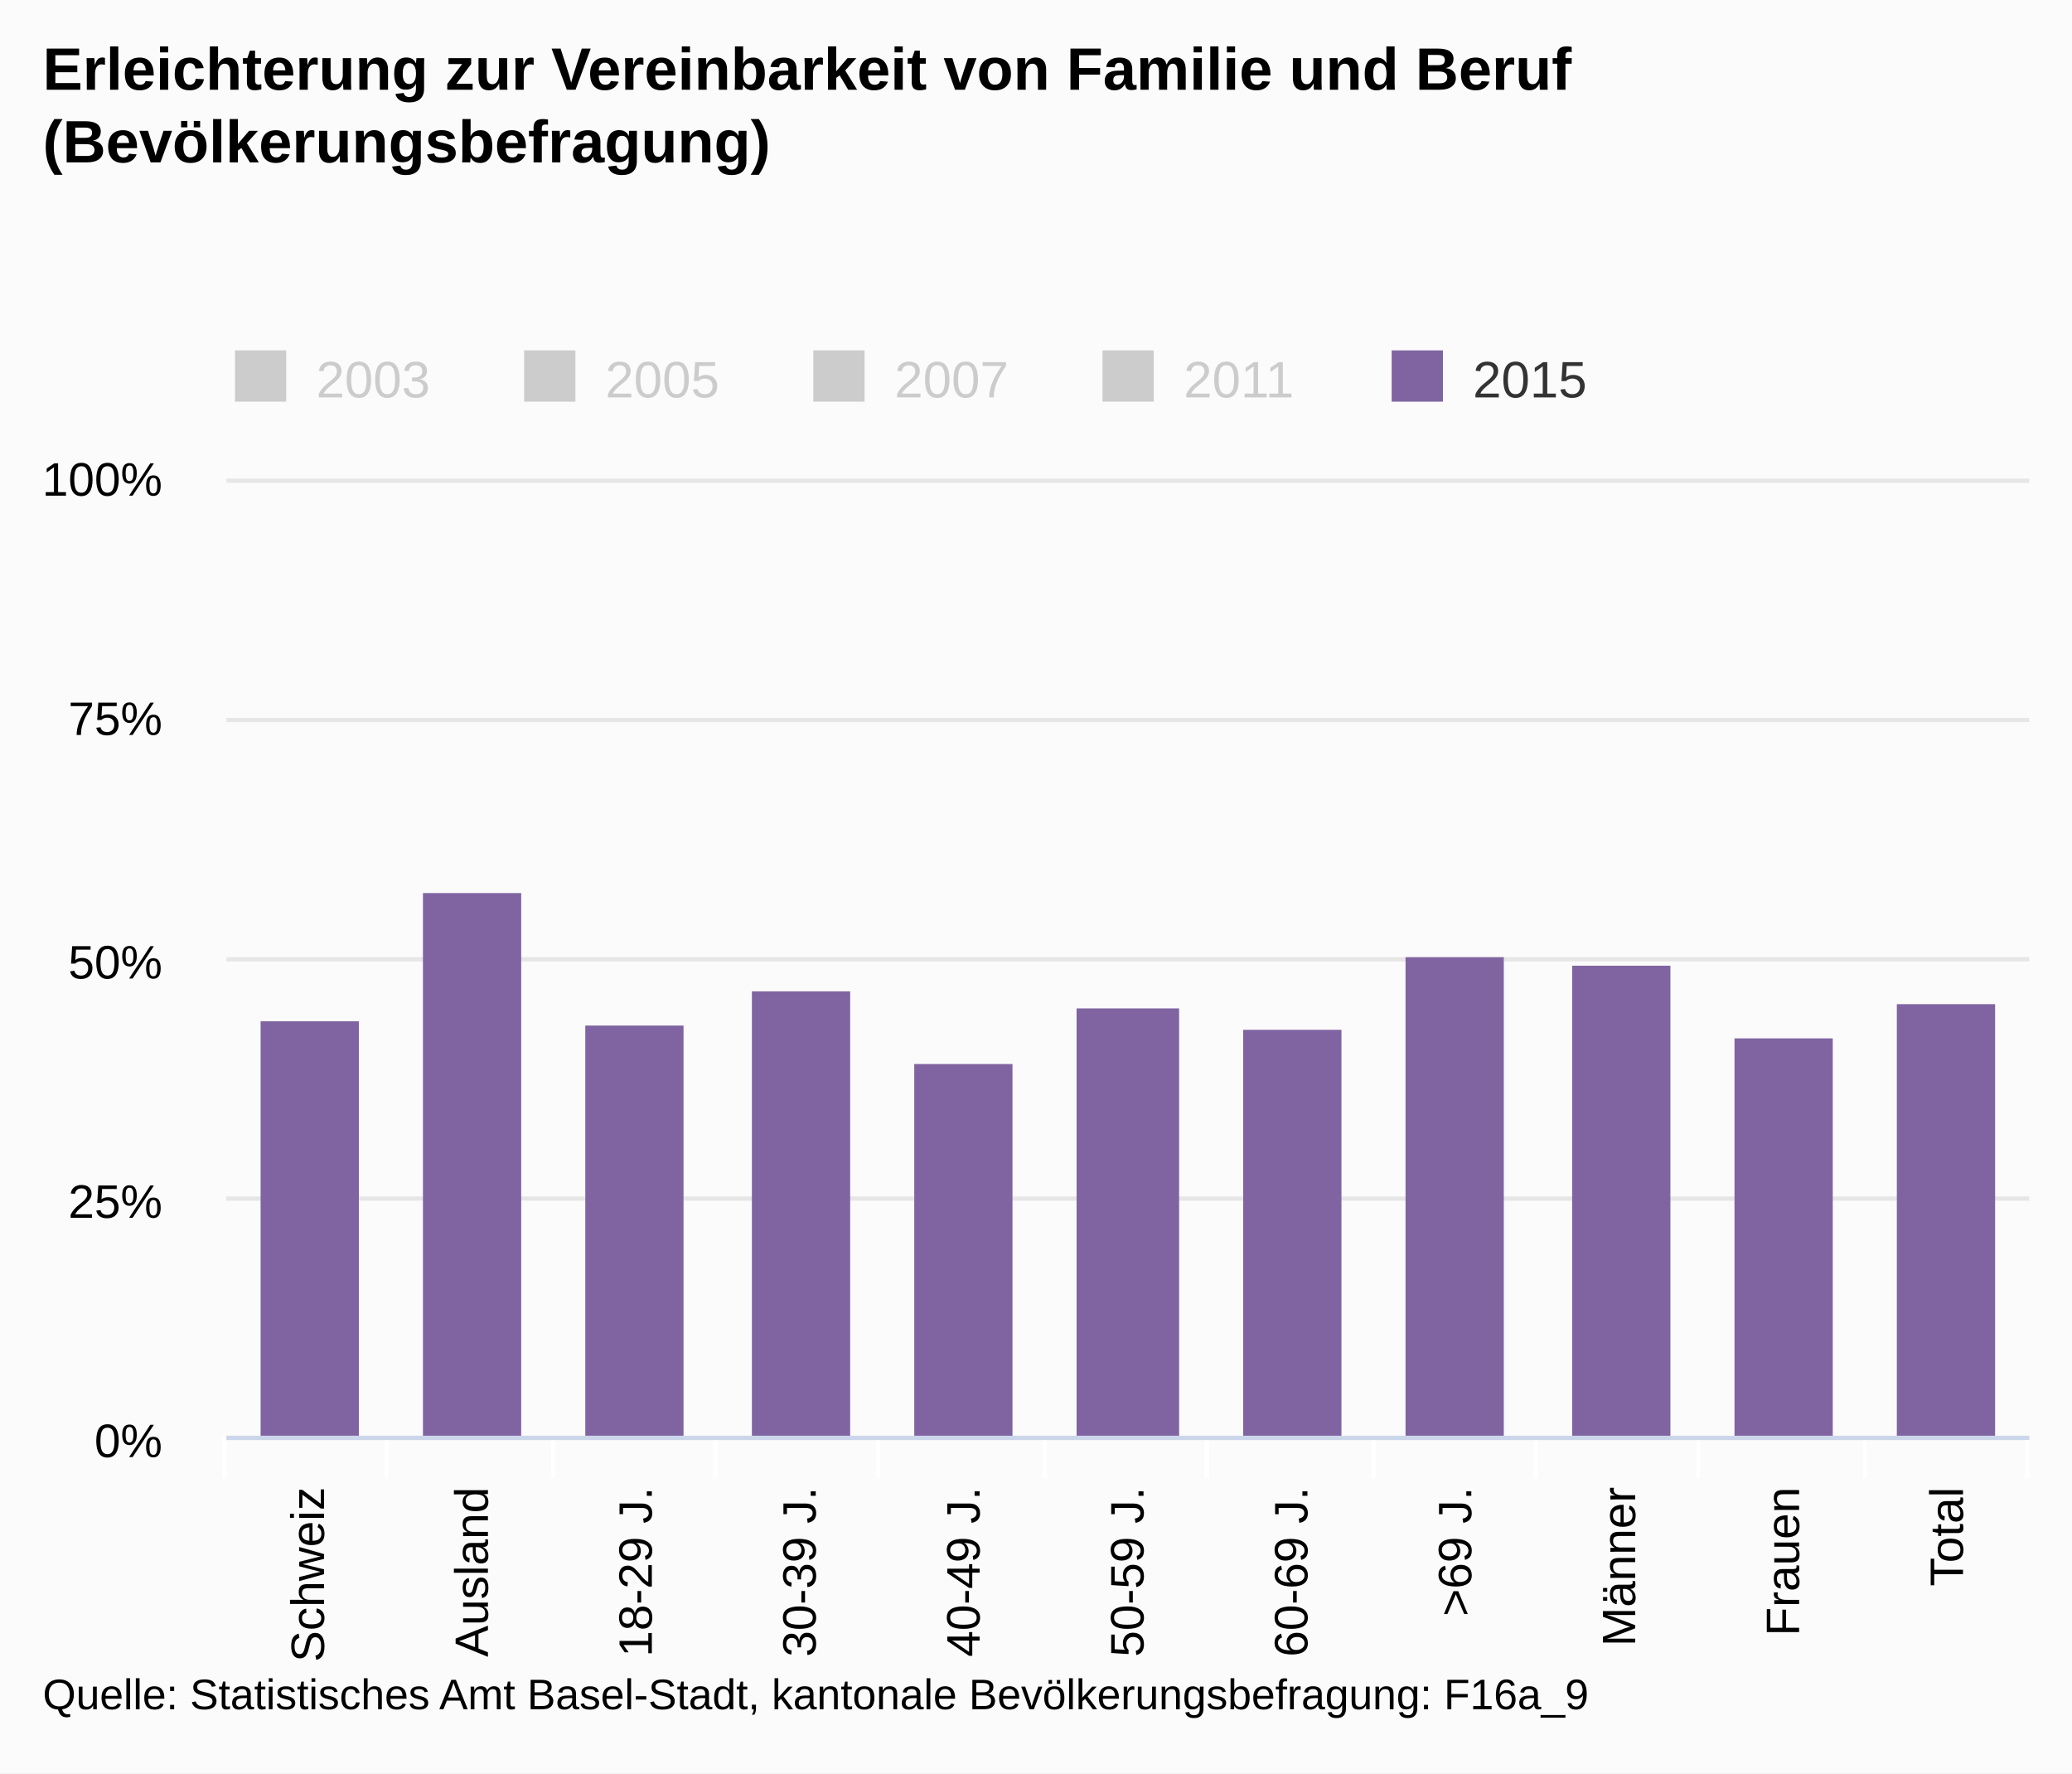
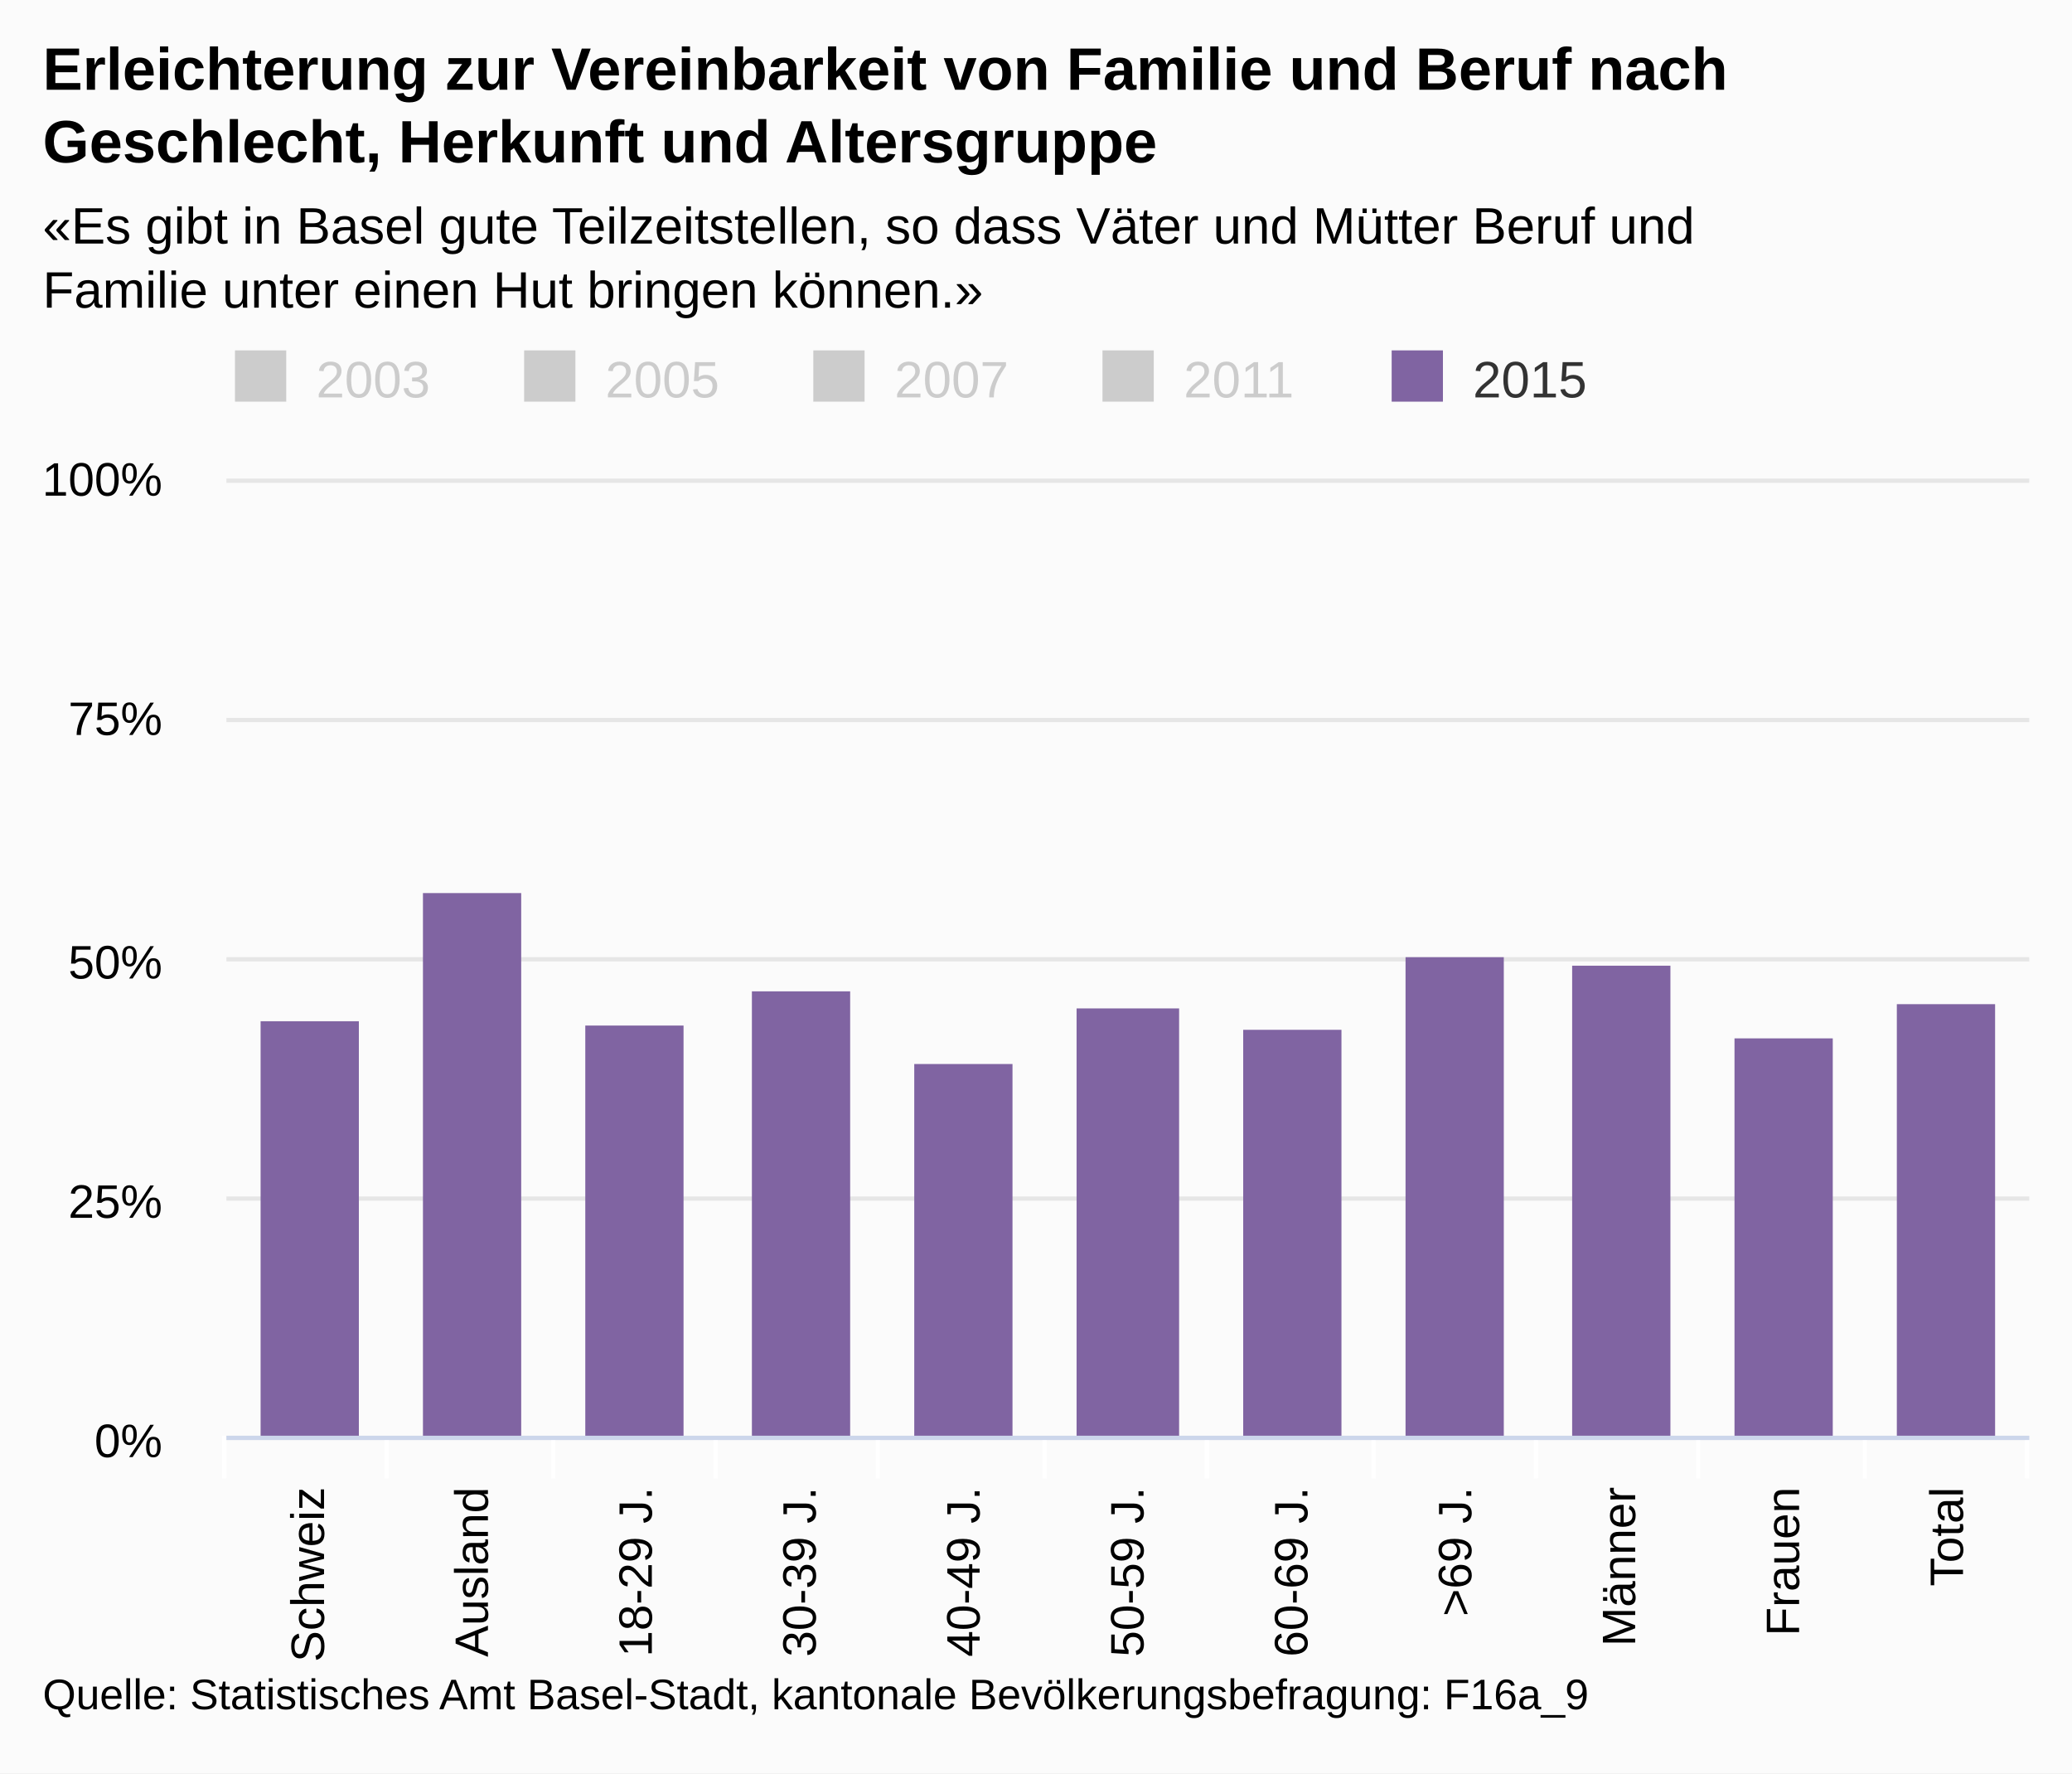
<svg xmlns="http://www.w3.org/2000/svg" version="1.1" class="highcharts-root" style="font-family:arial;font-size:12px;" viewBox="0 0 485 415">
  <defs>
    <clipPath>
      <rect x="0" y="0" width="422" height="224" fill="none" />
    </clipPath>
    <clipPath id="a">
      <rect x="0" y="0" width="422" height="224" fill="none" />
    </clipPath>
  </defs>
  <rect fill="#fbfbfb" class="highcharts-background" x="0" y="0" width="485" height="415" rx="0" ry="0" />
  <rect fill="none" class="highcharts-plot-background" x="53" y="112" width="422" height="224" />
  <g class="highcharts-pane-group" />
  <g class="highcharts-grid highcharts-xaxis-grid ">
    <path fill="none" class="highcharts-grid-line" d="M 90.5 112 L 90.5 336" opacity="1" />
    <path fill="none" class="highcharts-grid-line" d="M 129.5 112 L 129.5 336" opacity="1" />
    <path fill="none" class="highcharts-grid-line" d="M 167.5 112 L 167.5 336" opacity="1" />
    <path fill="none" class="highcharts-grid-line" d="M 205.5 112 L 205.5 336" opacity="1" />
    <path fill="none" class="highcharts-grid-line" d="M 244.5 112 L 244.5 336" opacity="1" />
    <path fill="none" class="highcharts-grid-line" d="M 282.5 112 L 282.5 336" opacity="1" />
    <path fill="none" class="highcharts-grid-line" d="M 321.5 112 L 321.5 336" opacity="1" />
    <path fill="none" class="highcharts-grid-line" d="M 359.5 112 L 359.5 336" opacity="1" />
    <path fill="none" class="highcharts-grid-line" d="M 397.5 112 L 397.5 336" opacity="1" />
    <path fill="none" class="highcharts-grid-line" d="M 436.5 112 L 436.5 336" opacity="1" />
    <path fill="none" class="highcharts-grid-line" d="M 474.5 112 L 474.5 336" opacity="1" />
    <path fill="none" class="highcharts-grid-line" d="M 52.5 112 L 52.5 336" opacity="1" />
  </g>
  <g class="highcharts-grid highcharts-yaxis-grid ">
    <path fill="none" stroke="#e6e6e6" stroke-width="1" class="highcharts-grid-line" d="M 53 336.5 L 475 336.5" opacity="1" />
    <path fill="none" stroke="#e6e6e6" stroke-width="1" class="highcharts-grid-line" d="M 53 280.5 L 475 280.5" opacity="1" />
    <path fill="none" stroke="#e6e6e6" stroke-width="1" class="highcharts-grid-line" d="M 53 224.5 L 475 224.5" opacity="1" />
    <path fill="none" stroke="#e6e6e6" stroke-width="1" class="highcharts-grid-line" d="M 53 168.5 L 475 168.5" opacity="1" />
    <path fill="none" stroke="#e6e6e6" stroke-width="1" class="highcharts-grid-line" d="M 53 112.5 L 475 112.5" opacity="1" />
  </g>
  <rect fill="none" class="highcharts-plot-border" x="53" y="112" width="422" height="224" />
  <g class="highcharts-axis highcharts-xaxis ">
    <path fill="none" class="highcharts-tick" stroke="#FFFFFF" stroke-width="1" d="M 90.5 336 L 90.5 346" opacity="1" />
    <path fill="none" class="highcharts-tick" stroke="#FFFFFF" stroke-width="1" d="M 129.5 336 L 129.5 346" opacity="1" />
    <path fill="none" class="highcharts-tick" stroke="#FFFFFF" stroke-width="1" d="M 167.5 336 L 167.5 346" opacity="1" />
    <path fill="none" class="highcharts-tick" stroke="#FFFFFF" stroke-width="1" d="M 205.5 336 L 205.5 346" opacity="1" />
    <path fill="none" class="highcharts-tick" stroke="#FFFFFF" stroke-width="1" d="M 244.5 336 L 244.5 346" opacity="1" />
    <path fill="none" class="highcharts-tick" stroke="#FFFFFF" stroke-width="1" d="M 282.5 336 L 282.5 346" opacity="1" />
    <path fill="none" class="highcharts-tick" stroke="#FFFFFF" stroke-width="1" d="M 321.5 336 L 321.5 346" opacity="1" />
    <path fill="none" class="highcharts-tick" stroke="#FFFFFF" stroke-width="1" d="M 359.5 336 L 359.5 346" opacity="1" />
    <path fill="none" class="highcharts-tick" stroke="#FFFFFF" stroke-width="1" d="M 397.5 336 L 397.5 346" opacity="1" />
    <path fill="none" class="highcharts-tick" stroke="#FFFFFF" stroke-width="1" d="M 436.5 336 L 436.5 346" opacity="1" />
    <path fill="none" class="highcharts-tick" stroke="#FFFFFF" stroke-width="1" d="M 474.5 336 L 474.5 346" opacity="1" />
    <path fill="none" class="highcharts-tick" stroke="#FFFFFF" stroke-width="1" d="M 52.5 336 L 52.5 346" opacity="1" />
    <path fill="none" class="highcharts-axis-line" stroke="#ccd6eb" stroke-width="1" d="M 53 336.5 L 475 336.5" />
  </g>
  <g class="highcharts-axis highcharts-yaxis ">
    <path fill="none" class="highcharts-axis-line" d="M 53 112 L 53 336" />
  </g>
  <g class="highcharts-series-group">
    <g class="highcharts-series highcharts-series-0 highcharts-column-series highcharts-color-undefined " visibility="hidden" transform="translate(53,112) scale(1 1)" clip-path="url(#a)" />
    <g class="highcharts-markers highcharts-series-0 highcharts-column-series highcharts-color-undefined " visibility="hidden" transform="translate(53,112) scale(1 1)" clip-path="none" />
    <g class="highcharts-series highcharts-series-1 highcharts-column-series highcharts-color-undefined " visibility="hidden" transform="translate(53,112) scale(1 1)" clip-path="url(#a)" />
    <g class="highcharts-markers highcharts-series-1 highcharts-column-series highcharts-color-undefined " visibility="hidden" transform="translate(53,112) scale(1 1)" clip-path="none" />
    <g class="highcharts-series highcharts-series-2 highcharts-column-series highcharts-color-undefined " visibility="hidden" transform="translate(53,112) scale(1 1)" clip-path="url(#a)" />
    <g class="highcharts-markers highcharts-series-2 highcharts-column-series highcharts-color-undefined " visibility="hidden" transform="translate(53,112) scale(1 1)" clip-path="none" />
    <g class="highcharts-series highcharts-series-3 highcharts-column-series highcharts-color-undefined " visibility="hidden" transform="translate(53,112) scale(1 1)" clip-path="url(#a)" />
    <g class="highcharts-markers highcharts-series-3 highcharts-column-series highcharts-color-undefined " visibility="hidden" transform="translate(53,112) scale(1 1)" clip-path="none" />
    <g class="highcharts-series highcharts-series-4 highcharts-column-series highcharts-color-undefined " transform="translate(53,112) scale(1 1)" clip-path="url(#a)">
      <rect x="8" y="127" width="23" height="98" fill="#8064a2" class="highcharts-point" />
      <rect x="46" y="97" width="23" height="128" fill="#8064a2" class="highcharts-point" />
      <rect x="84" y="128" width="23" height="97" fill="#8064a2" class="highcharts-point" />
      <rect x="123" y="120" width="23" height="105" fill="#8064a2" class="highcharts-point" />
      <rect x="161" y="137" width="23" height="88" fill="#8064a2" class="highcharts-point" />
      <rect x="199" y="124" width="24" height="101" fill="#8064a2" class="highcharts-point" />
      <rect x="238" y="129" width="23" height="96" fill="#8064a2" class="highcharts-point" />
      <rect x="276" y="112" width="23" height="113" fill="#8064a2" class="highcharts-point" />
      <rect x="315" y="114" width="23" height="111" fill="#8064a2" class="highcharts-point" />
      <rect x="353" y="131" width="23" height="94" fill="#8064a2" class="highcharts-point" />
      <rect x="391" y="123" width="23" height="102" fill="#8064a2" class="highcharts-point" />
    </g>
    <g class="highcharts-markers highcharts-series-4 highcharts-column-series highcharts-color-undefined " transform="translate(53,112) scale(1 1)" clip-path="none" />
  </g>
  <text x="10" text-anchor="start" class="highcharts-title" style="color:#000000;font-size:14px;font-weight:bold;fill:#000000;" y="21">
-     <tspan>Erleichterung zur Vereinbarkeit von Familie und Beruf</tspan>
-     <tspan dy="17" x="10">(Bevölkerungsbefragung)</tspan>
+     <tspan>Erleichterung zur Vereinbarkeit von Familie und Beruf nach</tspan>
+     <tspan dy="17" x="10">Geschlecht, Herkunft und Altersgruppe</tspan>
+   </text>
+   <text x="10" text-anchor="start" class="highcharts-subtitle" style="color:#000000;font-size:12px;font-weight:normal;font-family:arial;fill:#000000;" y="57">
+     <tspan>«Es gibt in Basel gute Teilzeitstellen, so dass Väter und Mütter Beruf und</tspan>
+     <tspan dy="15" x="10">Familie unter einen Hut bringen können.»</tspan>
  </text>
  <g class="highcharts-legend" transform="translate(45,75)">
    <rect fill="none" class="highcharts-legend-box" rx="0" ry="0" x="0" y="0" width="334" height="25" visibility="visible" />
    <g>
      <g>
        <g class="highcharts-legend-item highcharts-column-series highcharts-color-undefined highcharts-series-0 highcharts-legend-item-hidden" transform="translate(8,3)">
          <text x="21" style="color:#cccccc;font-size:12px;font-weight:normal;cursor:pointer;fill:#cccccc;" text-anchor="start" y="15">
            <tspan>2003</tspan>
          </text>
          <rect x="2" y="4" width="12" height="12" fill="#cccccc" class="highcharts-point" />
        </g>
        <g class="highcharts-legend-item highcharts-column-series highcharts-color-undefined highcharts-series-1 highcharts-legend-item-hidden" transform="translate(75.6875,3)">
          <text x="21" y="15" style="color:#cccccc;font-size:12px;font-weight:normal;cursor:pointer;fill:#cccccc;" text-anchor="start">
            <tspan>2005</tspan>
          </text>
          <rect x="2" y="4" width="12" height="12" fill="#cccccc" class="highcharts-point" />
        </g>
        <g class="highcharts-legend-item highcharts-column-series highcharts-color-undefined highcharts-series-2 highcharts-legend-item-hidden" transform="translate(143.375,3)">
          <text x="21" y="15" style="color:#cccccc;font-size:12px;font-weight:normal;cursor:pointer;fill:#cccccc;" text-anchor="start">
            <tspan>2007</tspan>
          </text>
          <rect x="2" y="4" width="12" height="12" fill="#cccccc" class="highcharts-point" />
        </g>
        <g class="highcharts-legend-item highcharts-column-series highcharts-color-undefined highcharts-series-3 highcharts-legend-item-hidden" transform="translate(211.0625,3)">
          <text x="21" y="15" style="color:#cccccc;font-size:12px;font-weight:normal;cursor:pointer;fill:#cccccc;" text-anchor="start">
            <tspan>2011</tspan>
          </text>
          <rect x="2" y="4" width="12" height="12" fill="#cccccc" class="highcharts-point" />
        </g>
        <g class="highcharts-legend-item highcharts-column-series highcharts-color-undefined highcharts-series-4" transform="translate(278.75,3)">
          <text x="21" y="15" style="color:#333333;font-size:12px;font-weight:normal;cursor:pointer;fill:#333333;" text-anchor="start">
            <tspan>2015</tspan>
          </text>
          <rect x="2" y="4" width="12" height="12" fill="#8064a2" class="highcharts-point" />
        </g>
      </g>
    </g>
  </g>
  <g class="highcharts-axis-labels highcharts-xaxis-labels ">
    <text x="75.848" style="color:#000000;cursor:default;font-size:11px;fill:#000000;" text-anchor="end" transform="translate(0,0) rotate(-90 75.84848 348)" y="348" opacity="1">
      <tspan>Schweiz</tspan>
    </text>
    <text x="114.212" style="color:#000000;cursor:default;font-size:11px;fill:#000000;" text-anchor="end" transform="translate(0,0) rotate(-90 114.2121 348)" y="348" opacity="1">
      <tspan>Ausland</tspan>
    </text>
    <text x="152.576" style="color:#000000;cursor:default;font-size:11px;fill:#000000;" text-anchor="end" transform="translate(0,0) rotate(-90 152.5758 348)" y="348" opacity="1">
      <tspan>18-29 J.</tspan>
    </text>
    <text x="190.939" style="color:#000000;cursor:default;font-size:11px;fill:#000000;" text-anchor="end" transform="translate(0,0) rotate(-90 190.9394 348)" y="348" opacity="1">
      <tspan>30-39 J.</tspan>
    </text>
    <text x="229.303" style="color:#000000;cursor:default;font-size:11px;fill:#000000;" text-anchor="end" transform="translate(0,0) rotate(-90 229.303 348)" y="348" opacity="1">
      <tspan>40-49 J.</tspan>
    </text>
    <text x="267.667" style="color:#000000;cursor:default;font-size:11px;fill:#000000;" text-anchor="end" transform="translate(0,0) rotate(-90 267.6667 348)" y="348" opacity="1">
      <tspan>50-59 J.</tspan>
    </text>
    <text x="306.03" style="color:#000000;cursor:default;font-size:11px;fill:#000000;" text-anchor="end" transform="translate(0,0) rotate(-90 306.0303 348)" y="348" opacity="1">
      <tspan>60-69 J.</tspan>
    </text>
    <text x="344.394" style="color:#000000;cursor:default;font-size:11px;fill:#000000;" text-anchor="end" transform="translate(0,0) rotate(-90 344.3939 348)" y="348" opacity="1">
      <tspan>&gt;69 J.</tspan>
    </text>
    <text x="382.758" style="color:#000000;cursor:default;font-size:11px;fill:#000000;" text-anchor="end" transform="translate(0,0) rotate(-90 382.7576 348)" y="348" opacity="1">
      <tspan>Männer</tspan>
    </text>
    <text x="421.121" style="color:#000000;cursor:default;font-size:11px;fill:#000000;" text-anchor="end" transform="translate(0,0) rotate(-90 421.1212 348)" y="348" opacity="1">
      <tspan>Frauen</tspan>
    </text>
    <text x="459.485" style="color:#000000;cursor:default;font-size:11px;fill:#000000;" text-anchor="end" transform="translate(0,0) rotate(-90 459.4848 348)" y="348" opacity="1">
      <tspan>Total</tspan>
    </text>
  </g>
  <g class="highcharts-axis-labels highcharts-yaxis-labels ">
    <text x="38" style="color:#000000;cursor:default;font-size:11px;fill:#000000;" text-anchor="end" transform="translate(0,0)" y="341" opacity="1">
      <tspan>0%</tspan>
    </text>
    <text x="38" style="color:#000000;cursor:default;font-size:11px;fill:#000000;" text-anchor="end" transform="translate(0,0)" y="285" opacity="1">
      <tspan>25%</tspan>
    </text>
    <text x="38" style="color:#000000;cursor:default;font-size:11px;fill:#000000;" text-anchor="end" transform="translate(0,0)" y="229" opacity="1">
      <tspan>50%</tspan>
    </text>
    <text x="38" style="color:#000000;cursor:default;font-size:11px;fill:#000000;" text-anchor="end" transform="translate(0,0)" y="172" opacity="1">
      <tspan>75%</tspan>
    </text>
    <text x="38" style="color:#000000;cursor:default;font-size:11px;fill:#000000;" text-anchor="end" transform="translate(0,0)" y="116" opacity="1">
      <tspan>100%</tspan>
    </text>
  </g>
  <text x="10" class="highcharts-credits" text-anchor="start" style="cursor:default;color:#000000;font-size:10px;fill:#000000;" y="400">
    <tspan>Quelle: Statistisches Amt Basel-Stadt, kantonale Bevölkerungsbefragung: F16a_9</tspan>
  </text>
</svg>
